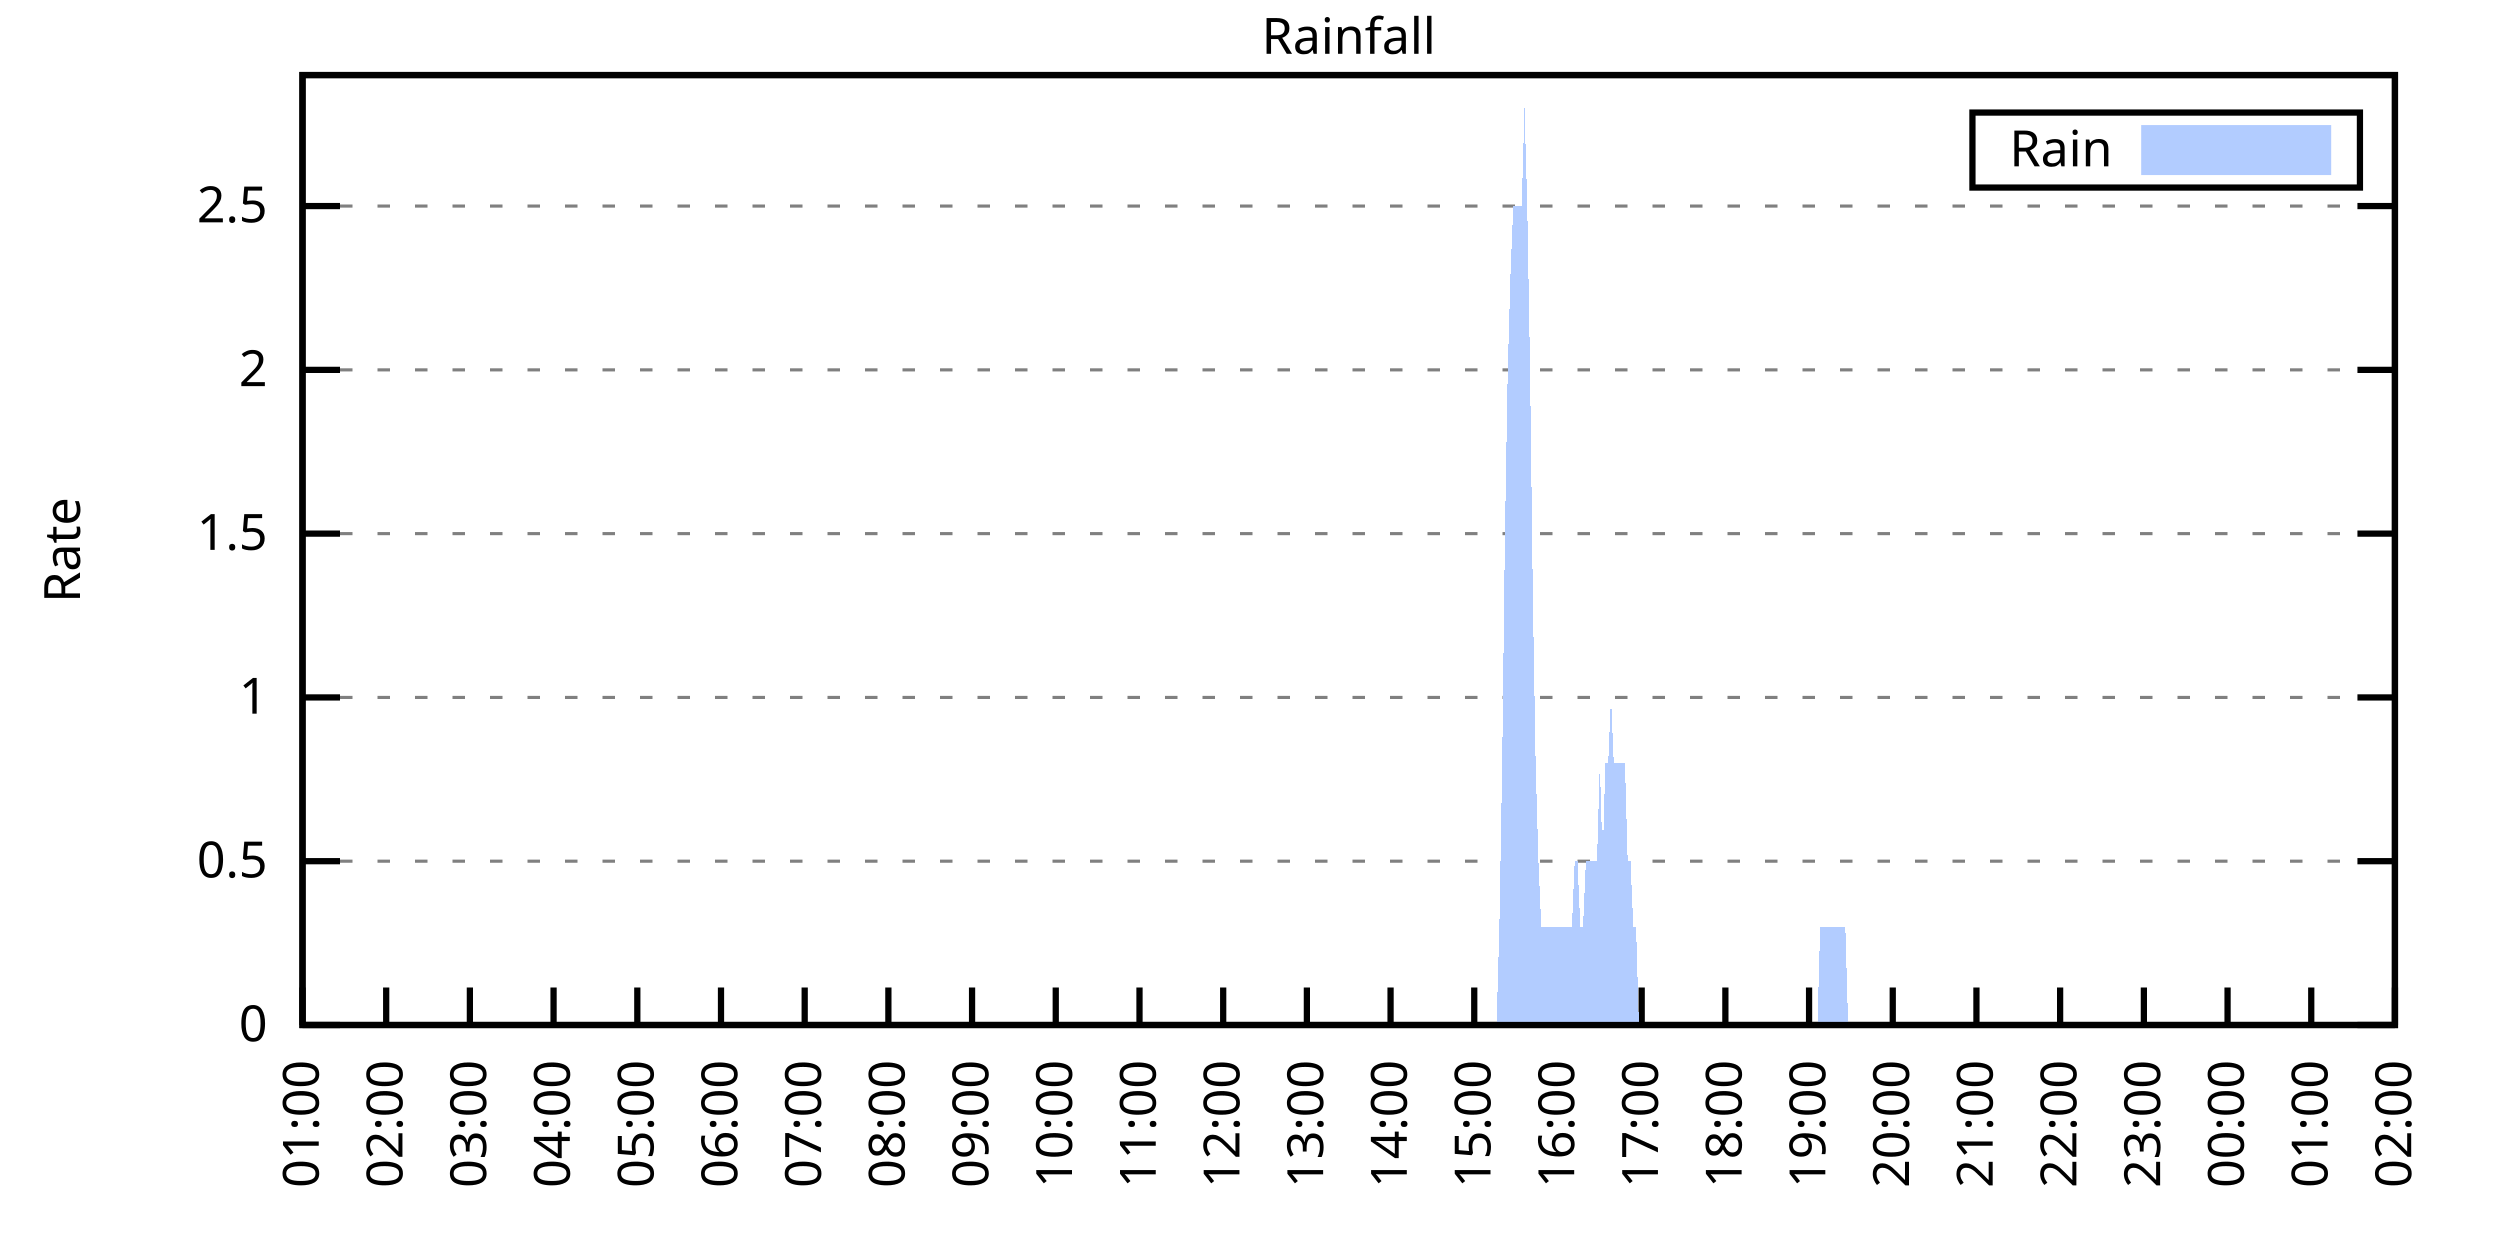
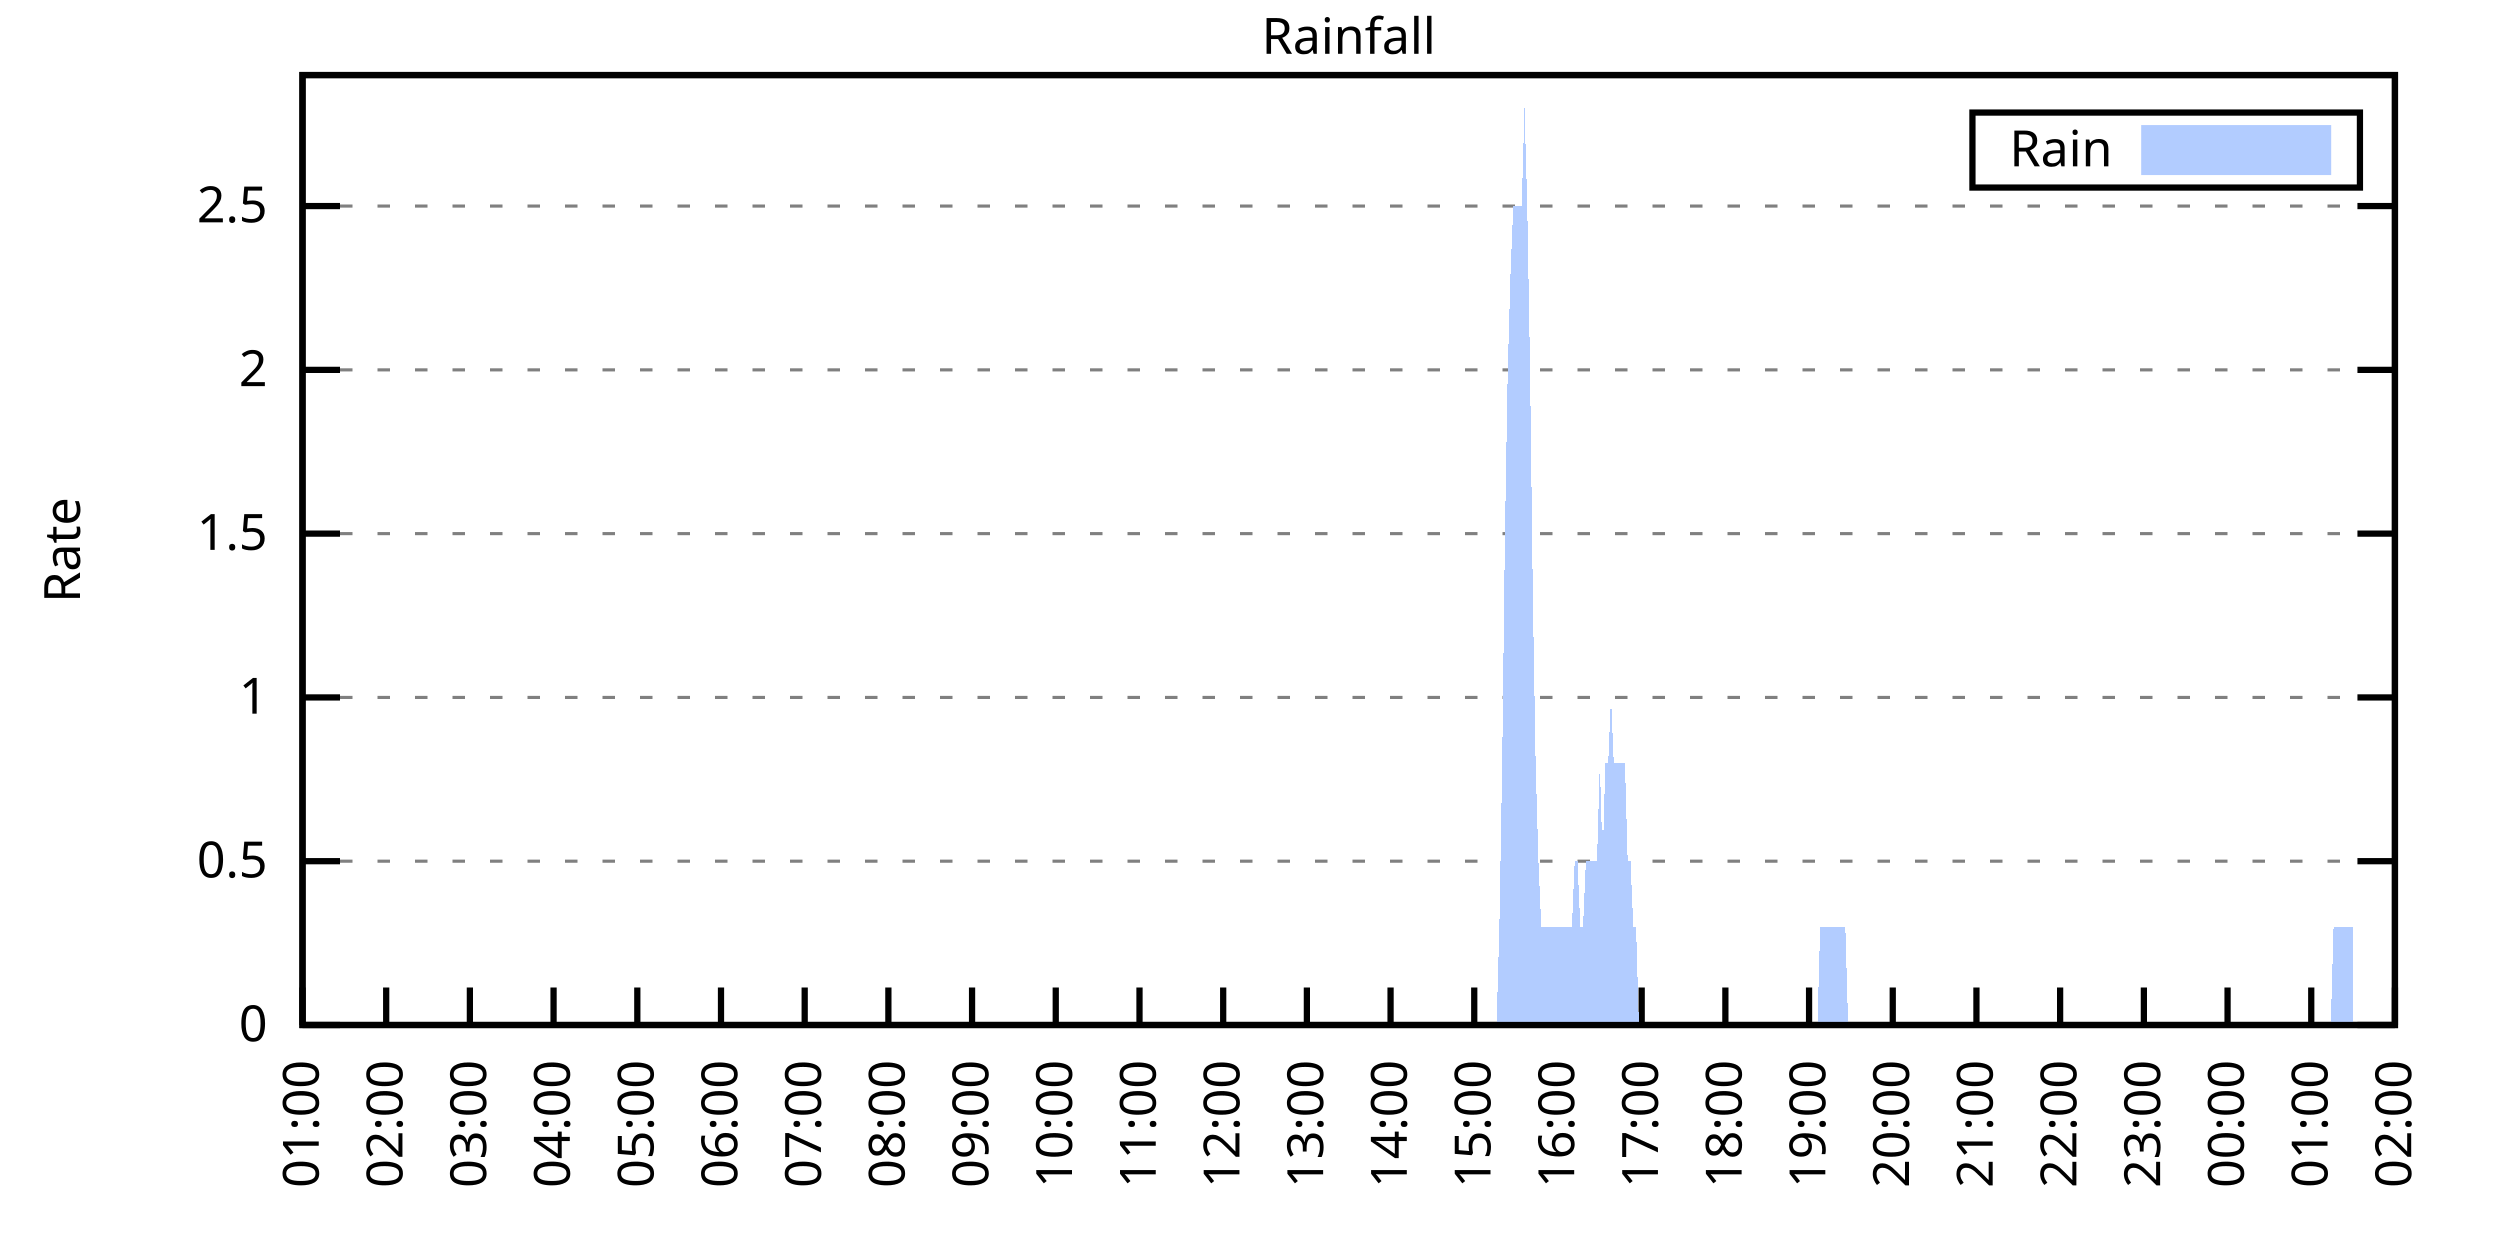
<svg xmlns="http://www.w3.org/2000/svg" xmlns:xlink="http://www.w3.org/1999/xlink" width="400" height="200" viewBox="0 0 400 200">
  <g id="gnuplot_canvas">
    <rect x="0" y="0" width="400" height="200" fill="none" />
    <defs>
      <circle id="gpDot" r="0.5" stroke-width="0.5" stroke="currentColor" />
      <path id="gpPt0" stroke-width="0.333" stroke="currentColor" d="M-1,0 h2 M0,-1 v2" />
      <path id="gpPt1" stroke-width="0.333" stroke="currentColor" d="M-1,-1 L1,1 M1,-1 L-1,1" />
      <path id="gpPt2" stroke-width="0.333" stroke="currentColor" d="M-1,0 L1,0 M0,-1 L0,1 M-1,-1 L1,1 M-1,1 L1,-1" />
      <rect id="gpPt3" stroke-width="0.333" stroke="currentColor" x="-1" y="-1" width="2" height="2" />
      <rect id="gpPt4" stroke-width="0.333" stroke="currentColor" fill="currentColor" x="-1" y="-1" width="2" height="2" />
      <circle id="gpPt5" stroke-width="0.333" stroke="currentColor" cx="0" cy="0" r="1" />
      <use xlink:href="#gpPt5" id="gpPt6" fill="currentColor" stroke="none" />
      <path id="gpPt7" stroke-width="0.333" stroke="currentColor" d="M0,-1.33 L-1.33,0.67 L1.33,0.67 z" />
      <use xlink:href="#gpPt7" id="gpPt8" fill="currentColor" stroke="none" />
      <use xlink:href="#gpPt7" id="gpPt9" stroke="currentColor" transform="rotate(180)" />
      <use xlink:href="#gpPt9" id="gpPt10" fill="currentColor" stroke="none" />
      <use xlink:href="#gpPt3" id="gpPt11" stroke="currentColor" transform="rotate(45)" />
      <use xlink:href="#gpPt11" id="gpPt12" fill="currentColor" stroke="none" />
      <path id="gpPt13" stroke-width="0.333" stroke="currentColor" d="M0,1.330 L1.265,0.411 L0.782,-1.067 L-0.782,-1.076 L-1.265,0.411 z" />
      <use xlink:href="#gpPt13" id="gpPt14" fill="currentColor" stroke="none" />
      <filter id="textbox" filterUnits="objectBoundingBox" x="0" y="0" height="1" width="1">
        <feFlood flood-color="white" flood-opacity="1" result="bgnd" />
        <feComposite in="SourceGraphic" in2="bgnd" operator="atop" />
      </filter>
      <filter id="greybox" filterUnits="objectBoundingBox" x="0" y="0" height="1" width="1">
        <feFlood flood-color="lightgrey" flood-opacity="1" result="grey" />
        <feComposite in="SourceGraphic" in2="grey" operator="atop" />
      </filter>
    </defs>
    <g fill="none" color="white" stroke="currentColor" stroke-width="1.00" stroke-linecap="butt" stroke-linejoin="miter">
</g>
    <g fill="none" color="black" stroke="currentColor" stroke-width="1.00" stroke-linecap="butt" stroke-linejoin="miter">
      <g stroke="none" shape-rendering="crispEdges">
        <polygon fill="rgb(255, 255, 255)" points="48.40,164.00 383.18,164.00 383.18,12.02 48.40,12.02 " />
      </g>
    </g>
    <g fill="none" color="black" stroke="currentColor" stroke-width="1.00" stroke-linecap="butt" stroke-linejoin="miter">
</g>
    <g fill="none" color="black" stroke="black" stroke-width="0.50" stroke-linecap="butt" stroke-linejoin="miter">
</g>
    <g fill="none" color="gray" stroke="currentColor" stroke-width="0.50" stroke-linecap="butt" stroke-linejoin="miter">
      <path stroke="gray" stroke-dasharray="2,4" class="gridline" d="M48.40,164.00 L383.19,164.00  " />
    </g>
    <g fill="none" color="gray" stroke="gray" stroke-width="1.00" stroke-linecap="butt" stroke-linejoin="miter">
</g>
    <g fill="none" color="black" stroke="currentColor" stroke-width="1.00" stroke-linecap="butt" stroke-linejoin="miter">
      <path stroke="black" d="M48.40,164.00 L54.40,164.00 M383.19,164.00 L377.19,164.00  " />
      <g transform="translate(42.80,166.60)" stroke="none" fill="black" font-family="Sans" font-size="8.00" text-anchor="end">
        <text>
          <tspan font-family="Sans"> 0</tspan>
        </text>
      </g>
    </g>
    <g fill="none" color="black" stroke="currentColor" stroke-width="1.00" stroke-linecap="butt" stroke-linejoin="miter">
</g>
    <g fill="none" color="black" stroke="black" stroke-width="0.50" stroke-linecap="butt" stroke-linejoin="miter">
</g>
    <g fill="none" color="gray" stroke="currentColor" stroke-width="0.50" stroke-linecap="butt" stroke-linejoin="miter">
      <path stroke="gray" stroke-dasharray="2,4" class="gridline" d="M48.40,137.79 L383.19,137.79  " />
    </g>
    <g fill="none" color="gray" stroke="gray" stroke-width="1.00" stroke-linecap="butt" stroke-linejoin="miter">
</g>
    <g fill="none" color="black" stroke="currentColor" stroke-width="1.00" stroke-linecap="butt" stroke-linejoin="miter">
      <path stroke="black" d="M48.40,137.79 L54.40,137.79 M383.19,137.79 L377.19,137.79  " />
      <g transform="translate(42.80,140.39)" stroke="none" fill="black" font-family="Sans" font-size="8.00" text-anchor="end">
        <text>
          <tspan font-family="Sans"> 0.5</tspan>
        </text>
      </g>
    </g>
    <g fill="none" color="black" stroke="currentColor" stroke-width="1.00" stroke-linecap="butt" stroke-linejoin="miter">
</g>
    <g fill="none" color="black" stroke="black" stroke-width="0.50" stroke-linecap="butt" stroke-linejoin="miter">
</g>
    <g fill="none" color="gray" stroke="currentColor" stroke-width="0.50" stroke-linecap="butt" stroke-linejoin="miter">
      <path stroke="gray" stroke-dasharray="2,4" class="gridline" d="M48.40,111.59 L383.19,111.59  " />
    </g>
    <g fill="none" color="gray" stroke="gray" stroke-width="1.00" stroke-linecap="butt" stroke-linejoin="miter">
</g>
    <g fill="none" color="black" stroke="currentColor" stroke-width="1.00" stroke-linecap="butt" stroke-linejoin="miter">
      <path stroke="black" d="M48.40,111.59 L54.40,111.59 M383.19,111.59 L377.19,111.59  " />
      <g transform="translate(42.80,114.19)" stroke="none" fill="black" font-family="Sans" font-size="8.00" text-anchor="end">
        <text>
          <tspan font-family="Sans"> 1</tspan>
        </text>
      </g>
    </g>
    <g fill="none" color="black" stroke="currentColor" stroke-width="1.00" stroke-linecap="butt" stroke-linejoin="miter">
</g>
    <g fill="none" color="black" stroke="black" stroke-width="0.50" stroke-linecap="butt" stroke-linejoin="miter">
</g>
    <g fill="none" color="gray" stroke="currentColor" stroke-width="0.50" stroke-linecap="butt" stroke-linejoin="miter">
      <path stroke="gray" stroke-dasharray="2,4" class="gridline" d="M48.40,85.38 L383.19,85.38  " />
    </g>
    <g fill="none" color="gray" stroke="gray" stroke-width="1.00" stroke-linecap="butt" stroke-linejoin="miter">
</g>
    <g fill="none" color="black" stroke="currentColor" stroke-width="1.00" stroke-linecap="butt" stroke-linejoin="miter">
      <path stroke="black" d="M48.40,85.38 L54.40,85.38 M383.19,85.38 L377.19,85.38  " />
      <g transform="translate(42.80,87.98)" stroke="none" fill="black" font-family="Sans" font-size="8.00" text-anchor="end">
        <text>
          <tspan font-family="Sans"> 1.5</tspan>
        </text>
      </g>
    </g>
    <g fill="none" color="black" stroke="currentColor" stroke-width="1.00" stroke-linecap="butt" stroke-linejoin="miter">
</g>
    <g fill="none" color="black" stroke="black" stroke-width="0.50" stroke-linecap="butt" stroke-linejoin="miter">
</g>
    <g fill="none" color="gray" stroke="currentColor" stroke-width="0.50" stroke-linecap="butt" stroke-linejoin="miter">
      <path stroke="gray" stroke-dasharray="2,4" class="gridline" d="M48.40,59.18 L383.19,59.18  " />
    </g>
    <g fill="none" color="gray" stroke="gray" stroke-width="1.00" stroke-linecap="butt" stroke-linejoin="miter">
</g>
    <g fill="none" color="black" stroke="currentColor" stroke-width="1.00" stroke-linecap="butt" stroke-linejoin="miter">
      <path stroke="black" d="M48.40,59.18 L54.40,59.18 M383.19,59.18 L377.19,59.18  " />
      <g transform="translate(42.80,61.78)" stroke="none" fill="black" font-family="Sans" font-size="8.00" text-anchor="end">
        <text>
          <tspan font-family="Sans"> 2</tspan>
        </text>
      </g>
    </g>
    <g fill="none" color="black" stroke="currentColor" stroke-width="1.00" stroke-linecap="butt" stroke-linejoin="miter">
</g>
    <g fill="none" color="black" stroke="black" stroke-width="0.50" stroke-linecap="butt" stroke-linejoin="miter">
</g>
    <g fill="none" color="gray" stroke="currentColor" stroke-width="0.50" stroke-linecap="butt" stroke-linejoin="miter">
      <path stroke="gray" stroke-dasharray="2,4" class="gridline" d="M48.40,32.97 L383.19,32.97  " />
    </g>
    <g fill="none" color="gray" stroke="gray" stroke-width="1.00" stroke-linecap="butt" stroke-linejoin="miter">
</g>
    <g fill="none" color="black" stroke="currentColor" stroke-width="1.00" stroke-linecap="butt" stroke-linejoin="miter">
      <path stroke="black" d="M48.40,32.97 L54.40,32.97 M383.19,32.97 L377.19,32.97  " />
      <g transform="translate(42.80,35.57)" stroke="none" fill="black" font-family="Sans" font-size="8.00" text-anchor="end">
        <text>
          <tspan font-family="Sans"> 2.5</tspan>
        </text>
      </g>
    </g>
    <g fill="none" color="black" stroke="currentColor" stroke-width="1.00" stroke-linecap="butt" stroke-linejoin="miter">
      <path stroke="black" d="M48.40,164.00 L48.40,158.00  " />
      <g transform="translate(51.00,169.60) rotate(270.00)" stroke="none" fill="black" font-family="Sans" font-size="8.00" text-anchor="end">
        <text>
          <tspan font-family="Sans">01:00</tspan>
        </text>
      </g>
    </g>
    <g fill="none" color="black" stroke="currentColor" stroke-width="1.00" stroke-linecap="butt" stroke-linejoin="miter">
      <path stroke="black" d="M61.79,164.00 L61.79,158.00  " />
      <g transform="translate(64.39,169.60) rotate(270.00)" stroke="none" fill="black" font-family="Sans" font-size="8.00" text-anchor="end">
        <text>
          <tspan font-family="Sans">02:00</tspan>
        </text>
      </g>
    </g>
    <g fill="none" color="black" stroke="currentColor" stroke-width="1.00" stroke-linecap="butt" stroke-linejoin="miter">
      <path stroke="black" d="M75.18,164.00 L75.18,158.00  " />
      <g transform="translate(77.78,169.60) rotate(270.00)" stroke="none" fill="black" font-family="Sans" font-size="8.00" text-anchor="end">
        <text>
          <tspan font-family="Sans">03:00</tspan>
        </text>
      </g>
    </g>
    <g fill="none" color="black" stroke="currentColor" stroke-width="1.00" stroke-linecap="butt" stroke-linejoin="miter">
      <path stroke="black" d="M88.57,164.00 L88.57,158.00  " />
      <g transform="translate(91.17,169.60) rotate(270.00)" stroke="none" fill="black" font-family="Sans" font-size="8.00" text-anchor="end">
        <text>
          <tspan font-family="Sans">04:00</tspan>
        </text>
      </g>
    </g>
    <g fill="none" color="black" stroke="currentColor" stroke-width="1.00" stroke-linecap="butt" stroke-linejoin="miter">
      <path stroke="black" d="M101.97,164.00 L101.97,158.00  " />
      <g transform="translate(104.57,169.60) rotate(270.00)" stroke="none" fill="black" font-family="Sans" font-size="8.00" text-anchor="end">
        <text>
          <tspan font-family="Sans">05:00</tspan>
        </text>
      </g>
    </g>
    <g fill="none" color="black" stroke="currentColor" stroke-width="1.00" stroke-linecap="butt" stroke-linejoin="miter">
      <path stroke="black" d="M115.36,164.00 L115.36,158.00  " />
      <g transform="translate(117.96,169.60) rotate(270.00)" stroke="none" fill="black" font-family="Sans" font-size="8.00" text-anchor="end">
        <text>
          <tspan font-family="Sans">06:00</tspan>
        </text>
      </g>
    </g>
    <g fill="none" color="black" stroke="currentColor" stroke-width="1.00" stroke-linecap="butt" stroke-linejoin="miter">
      <path stroke="black" d="M128.75,164.00 L128.75,158.00  " />
      <g transform="translate(131.35,169.60) rotate(270.00)" stroke="none" fill="black" font-family="Sans" font-size="8.00" text-anchor="end">
        <text>
          <tspan font-family="Sans">07:00</tspan>
        </text>
      </g>
    </g>
    <g fill="none" color="black" stroke="currentColor" stroke-width="1.00" stroke-linecap="butt" stroke-linejoin="miter">
      <path stroke="black" d="M142.14,164.00 L142.14,158.00  " />
      <g transform="translate(144.74,169.60) rotate(270.00)" stroke="none" fill="black" font-family="Sans" font-size="8.00" text-anchor="end">
        <text>
          <tspan font-family="Sans">08:00</tspan>
        </text>
      </g>
    </g>
    <g fill="none" color="black" stroke="currentColor" stroke-width="1.00" stroke-linecap="butt" stroke-linejoin="miter">
      <path stroke="black" d="M155.53,164.00 L155.53,158.00  " />
      <g transform="translate(158.13,169.60) rotate(270.00)" stroke="none" fill="black" font-family="Sans" font-size="8.00" text-anchor="end">
        <text>
          <tspan font-family="Sans">09:00</tspan>
        </text>
      </g>
    </g>
    <g fill="none" color="black" stroke="currentColor" stroke-width="1.00" stroke-linecap="butt" stroke-linejoin="miter">
      <path stroke="black" d="M168.92,164.00 L168.92,158.00  " />
      <g transform="translate(171.52,169.60) rotate(270.00)" stroke="none" fill="black" font-family="Sans" font-size="8.00" text-anchor="end">
        <text>
          <tspan font-family="Sans">10:00</tspan>
        </text>
      </g>
    </g>
    <g fill="none" color="black" stroke="currentColor" stroke-width="1.00" stroke-linecap="butt" stroke-linejoin="miter">
      <path stroke="black" d="M182.32,164.00 L182.32,158.00  " />
      <g transform="translate(184.92,169.60) rotate(270.00)" stroke="none" fill="black" font-family="Sans" font-size="8.00" text-anchor="end">
        <text>
          <tspan font-family="Sans">11:00</tspan>
        </text>
      </g>
    </g>
    <g fill="none" color="black" stroke="currentColor" stroke-width="1.00" stroke-linecap="butt" stroke-linejoin="miter">
      <path stroke="black" d="M195.71,164.00 L195.71,158.00  " />
      <g transform="translate(198.31,169.60) rotate(270.00)" stroke="none" fill="black" font-family="Sans" font-size="8.00" text-anchor="end">
        <text>
          <tspan font-family="Sans">12:00</tspan>
        </text>
      </g>
    </g>
    <g fill="none" color="black" stroke="currentColor" stroke-width="1.00" stroke-linecap="butt" stroke-linejoin="miter">
      <path stroke="black" d="M209.10,164.00 L209.10,158.00  " />
      <g transform="translate(211.70,169.60) rotate(270.00)" stroke="none" fill="black" font-family="Sans" font-size="8.00" text-anchor="end">
        <text>
          <tspan font-family="Sans">13:00</tspan>
        </text>
      </g>
    </g>
    <g fill="none" color="black" stroke="currentColor" stroke-width="1.00" stroke-linecap="butt" stroke-linejoin="miter">
      <path stroke="black" d="M222.49,164.00 L222.49,158.00  " />
      <g transform="translate(225.09,169.60) rotate(270.00)" stroke="none" fill="black" font-family="Sans" font-size="8.00" text-anchor="end">
        <text>
          <tspan font-family="Sans">14:00</tspan>
        </text>
      </g>
    </g>
    <g fill="none" color="black" stroke="currentColor" stroke-width="1.00" stroke-linecap="butt" stroke-linejoin="miter">
      <path stroke="black" d="M235.88,164.00 L235.88,158.00  " />
      <g transform="translate(238.48,169.60) rotate(270.00)" stroke="none" fill="black" font-family="Sans" font-size="8.00" text-anchor="end">
        <text>
          <tspan font-family="Sans">15:00</tspan>
        </text>
      </g>
    </g>
    <g fill="none" color="black" stroke="currentColor" stroke-width="1.00" stroke-linecap="butt" stroke-linejoin="miter">
      <path stroke="black" d="M249.27,164.00 L249.27,158.00  " />
      <g transform="translate(251.87,169.60) rotate(270.00)" stroke="none" fill="black" font-family="Sans" font-size="8.00" text-anchor="end">
        <text>
          <tspan font-family="Sans">16:00</tspan>
        </text>
      </g>
    </g>
    <g fill="none" color="black" stroke="currentColor" stroke-width="1.00" stroke-linecap="butt" stroke-linejoin="miter">
      <path stroke="black" d="M262.67,164.00 L262.67,158.00  " />
      <g transform="translate(265.27,169.60) rotate(270.00)" stroke="none" fill="black" font-family="Sans" font-size="8.00" text-anchor="end">
        <text>
          <tspan font-family="Sans">17:00</tspan>
        </text>
      </g>
    </g>
    <g fill="none" color="black" stroke="currentColor" stroke-width="1.00" stroke-linecap="butt" stroke-linejoin="miter">
      <path stroke="black" d="M276.06,164.00 L276.06,158.00  " />
      <g transform="translate(278.66,169.60) rotate(270.00)" stroke="none" fill="black" font-family="Sans" font-size="8.00" text-anchor="end">
        <text>
          <tspan font-family="Sans">18:00</tspan>
        </text>
      </g>
    </g>
    <g fill="none" color="black" stroke="currentColor" stroke-width="1.00" stroke-linecap="butt" stroke-linejoin="miter">
      <path stroke="black" d="M289.45,164.00 L289.45,158.00  " />
      <g transform="translate(292.05,169.60) rotate(270.00)" stroke="none" fill="black" font-family="Sans" font-size="8.00" text-anchor="end">
        <text>
          <tspan font-family="Sans">19:00</tspan>
        </text>
      </g>
    </g>
    <g fill="none" color="black" stroke="currentColor" stroke-width="1.00" stroke-linecap="butt" stroke-linejoin="miter">
      <path stroke="black" d="M302.84,164.00 L302.84,158.00  " />
      <g transform="translate(305.44,169.60) rotate(270.00)" stroke="none" fill="black" font-family="Sans" font-size="8.00" text-anchor="end">
        <text>
          <tspan font-family="Sans">20:00</tspan>
        </text>
      </g>
    </g>
    <g fill="none" color="black" stroke="currentColor" stroke-width="1.00" stroke-linecap="butt" stroke-linejoin="miter">
      <path stroke="black" d="M316.23,164.00 L316.23,158.00  " />
      <g transform="translate(318.83,169.60) rotate(270.00)" stroke="none" fill="black" font-family="Sans" font-size="8.00" text-anchor="end">
        <text>
          <tspan font-family="Sans">21:00</tspan>
        </text>
      </g>
    </g>
    <g fill="none" color="black" stroke="currentColor" stroke-width="1.00" stroke-linecap="butt" stroke-linejoin="miter">
      <path stroke="black" d="M329.62,164.00 L329.62,158.00  " />
      <g transform="translate(332.22,169.60) rotate(270.00)" stroke="none" fill="black" font-family="Sans" font-size="8.00" text-anchor="end">
        <text>
          <tspan font-family="Sans">22:00</tspan>
        </text>
      </g>
    </g>
    <g fill="none" color="black" stroke="currentColor" stroke-width="1.00" stroke-linecap="butt" stroke-linejoin="miter">
      <path stroke="black" d="M343.02,164.00 L343.02,158.00  " />
      <g transform="translate(345.62,169.60) rotate(270.00)" stroke="none" fill="black" font-family="Sans" font-size="8.00" text-anchor="end">
        <text>
          <tspan font-family="Sans">23:00</tspan>
        </text>
      </g>
    </g>
    <g fill="none" color="black" stroke="currentColor" stroke-width="1.00" stroke-linecap="butt" stroke-linejoin="miter">
      <path stroke="black" d="M356.41,164.00 L356.41,158.00  " />
      <g transform="translate(359.01,169.60) rotate(270.00)" stroke="none" fill="black" font-family="Sans" font-size="8.00" text-anchor="end">
        <text>
          <tspan font-family="Sans">00:00</tspan>
        </text>
      </g>
    </g>
    <g fill="none" color="black" stroke="currentColor" stroke-width="1.00" stroke-linecap="butt" stroke-linejoin="miter">
      <path stroke="black" d="M369.80,164.00 L369.80,158.00  " />
      <g transform="translate(372.40,169.60) rotate(270.00)" stroke="none" fill="black" font-family="Sans" font-size="8.00" text-anchor="end">
        <text>
          <tspan font-family="Sans">01:00</tspan>
        </text>
      </g>
    </g>
    <g fill="none" color="black" stroke="currentColor" stroke-width="1.00" stroke-linecap="butt" stroke-linejoin="miter">
      <path stroke="black" d="M383.19,164.00 L383.19,158.00  " />
      <g transform="translate(385.79,169.60) rotate(270.00)" stroke="none" fill="black" font-family="Sans" font-size="8.00" text-anchor="end">
        <text>
          <tspan font-family="Sans">02:00</tspan>
        </text>
      </g>
    </g>
    <g fill="none" color="black" stroke="currentColor" stroke-width="1.00" stroke-linecap="butt" stroke-linejoin="miter">
</g>
    <g fill="none" color="black" stroke="currentColor" stroke-width="1.00" stroke-linecap="butt" stroke-linejoin="miter">
      <path stroke="black" d="M48.40,12.01 L48.40,164.00 L383.19,164.00 L383.19,12.01 L48.40,12.01 Z  " />
    </g>
    <g fill="none" color="black" stroke="currentColor" stroke-width="1.00" stroke-linecap="butt" stroke-linejoin="miter">
</g>
    <g fill="none" color="black" stroke="currentColor" stroke-width="1.00" stroke-linecap="butt" stroke-linejoin="miter">
      <path stroke="black" d="M315.59,30.01 L315.59,18.01 L377.59,18.01 L377.59,30.01 L315.59,30.01 Z  " />
    </g>
    <g id="Rainfall_plot_1">
      <g fill="none" color="white" stroke="black" stroke-width="2.00" stroke-linecap="butt" stroke-linejoin="miter">
</g>
      <g fill="none" color="black" stroke="currentColor" stroke-width="2.00" stroke-linecap="butt" stroke-linejoin="miter">
        <g transform="translate(337.99,26.61)" stroke="none" fill="black" font-family="Sans" font-size="8.00" text-anchor="end">
          <text>
            <tspan font-family="Sans">Rain</tspan>
          </text>
        </g>
      </g>
      <g fill="none" color="black" stroke="currentColor" stroke-width="2.00" stroke-linecap="butt" stroke-linejoin="miter">
        <g stroke="none" shape-rendering="crispEdges">
          <polygon fill="rgb(178, 204, 255)" points="343.59,27.01 371.99,27.01 371.99,21.01 343.59,21.01 " />
        </g>
        <path stroke="rgb(178, 204, 255)" d="M343.59,27.01 L371.99,27.01 L371.99,21.01 L343.59,21.01 L343.59,27.01 Z  " />
      </g>
      <g fill="none" color="black" stroke="currentColor" stroke-width="2.00" stroke-linecap="butt" stroke-linejoin="miter">
        <g stroke="none" shape-rendering="crispEdges">
-           <polygon fill="rgb(178, 204, 255)" points="51.97,164.00 52.42,164.00 52.86,164.00 53.31,164.00 53.76,164.00 54.20,164.00 54.65,164.00 55.10,164.00 55.54,164.00 55.99,164.00 56.43,164.00 56.88,164.00 57.33,164.00 57.77,164.00 58.22,164.00 58.67,164.00 59.11,164.00 59.56,164.00 60.01,164.00 60.45,164.00 60.90,164.00 61.35,164.00 61.79,164.00 62.24,164.00 62.68,164.00 63.13,164.00 63.58,164.00 64.02,164.00 64.47,164.00 64.92,164.00 65.36,164.00 65.81,164.00 66.26,164.00 66.70,164.00 67.15,164.00 67.59,164.00 68.04,164.00 68.49,164.00 68.93,164.00 69.38,164.00 69.83,164.00 70.27,164.00 70.72,164.00 71.17,164.00 71.61,164.00 72.06,164.00 72.50,164.00 72.95,164.00 73.40,164.00 73.84,164.00 74.29,164.00 74.74,164.00 75.18,164.00 75.63,164.00 76.08,164.00 76.52,164.00 76.97,164.00 77.42,164.00 77.86,164.00 78.31,164.00 78.75,164.00 79.20,164.00 79.65,164.00 80.09,164.00 80.54,164.00 80.99,164.00 81.43,164.00 81.88,164.00 82.33,164.00 82.77,164.00 83.22,164.00 83.66,164.00 84.11,164.00 84.56,164.00 85.00,164.00 85.45,164.00 85.90,164.00 86.34,164.00 86.79,164.00 87.24,164.00 87.68,164.00 88.13,164.00 88.57,164.00 89.02,164.00 89.47,164.00 89.91,164.00 90.36,164.00 90.81,164.00 91.25,164.00 91.70,164.00 92.15,164.00 92.59,164.00 93.04,164.00 93.49,164.00 93.93,164.00 94.38,164.00 94.82,164.00 95.27,164.00 95.72,164.00 96.16,164.00 96.61,164.00 97.06,164.00 97.50,164.00 97.95,164.00 98.40,164.00 98.84,164.00 99.29,164.00 99.73,164.00 100.18,164.00 100.63,164.00 101.07,164.00 101.52,164.00 101.97,164.00 102.41,164.00 102.86,164.00 103.31,164.00 103.75,164.00 104.20,164.00 104.64,164.00 105.09,164.00 105.54,164.00 105.98,164.00 106.43,164.00 106.88,164.00 107.32,164.00 107.77,164.00 108.22,164.00 108.66,164.00 109.11,164.00 109.55,164.00 110.00,164.00 110.45,164.00 110.89,164.00 111.34,164.00 111.79,164.00 112.23,164.00 112.68,164.00 113.13,164.00 113.57,164.00 114.02,164.00 114.47,164.00 114.91,164.00 115.36,164.00 115.80,164.00 116.25,164.00 116.70,164.00 117.14,164.00 117.59,164.00 118.04,164.00 118.48,164.00 118.93,164.00 119.38,164.00 119.82,164.00 120.27,164.00 120.71,164.00 121.16,164.00 121.61,164.00 122.05,164.00 122.50,164.00 122.95,164.00 123.39,164.00 123.84,164.00 124.29,164.00 124.73,164.00 125.18,164.00 125.62,164.00 126.07,164.00 126.52,164.00 126.96,164.00 127.41,164.00 127.86,164.00 128.30,164.00 128.75,164.00 129.20,164.00 129.64,164.00 130.09,164.00 130.54,164.00 130.98,164.00 131.43,164.00 131.87,164.00 132.32,164.00 132.77,164.00 133.21,164.00 133.66,164.00 134.11,164.00 134.55,164.00 135.00,164.00 135.45,164.00 135.89,164.00 136.34,164.00 136.78,164.00 137.23,164.00 137.68,164.00 138.12,164.00 138.57,164.00 139.02,164.00 139.46,164.00 139.91,164.00 140.36,164.00 140.80,164.00 141.25,164.00 141.69,164.00 142.14,164.00 142.59,164.00 143.03,164.00 143.48,164.00 143.93,164.00 144.37,164.00 144.82,164.00 145.27,164.00 145.71,164.00 146.16,164.00 146.61,164.00 147.05,164.00 147.50,164.00 147.94,164.00 148.39,164.00 148.84,164.00 149.28,164.00 149.73,164.00 150.18,164.00 150.62,164.00 151.07,164.00 151.52,164.00 151.96,164.00 152.41,164.00 152.85,164.00 153.30,164.00 153.75,164.00 154.19,164.00 154.64,164.00 155.09,164.00 155.53,164.00 155.98,164.00 156.43,164.00 156.87,164.00 157.32,164.00 157.76,164.00 158.21,164.00 158.66,164.00 159.10,164.00 159.55,164.00 160.00,164.00 160.44,164.00 160.89,164.00 161.34,164.00 161.78,164.00 162.23,164.00 162.67,164.00 163.12,164.00 163.57,164.00 164.01,164.00 164.46,164.00 164.91,164.00 165.35,164.00 165.80,164.00 166.25,164.00 166.69,164.00 167.14,164.00 167.59,164.00 168.03,164.00 168.48,164.00 168.92,164.00 169.37,164.00 169.82,164.00 170.26,164.00 170.71,164.00 171.16,164.00 171.60,164.00 172.05,164.00 172.50,164.00 172.94,164.00 173.39,164.00 173.83,164.00 174.28,164.00 174.73,164.00 175.17,164.00 175.62,164.00 176.07,164.00 176.51,164.00 176.96,164.00 177.41,164.00 177.85,164.00 178.30,164.00 178.74,164.00 179.19,164.00 179.64,164.00 180.08,164.00 180.53,164.00 180.98,164.00 181.42,164.00 181.87,164.00 182.32,164.00 182.76,164.00 183.21,164.00 183.66,164.00 184.10,164.00 184.55,164.00 184.99,164.00 185.44,164.00 185.89,164.00 186.33,164.00 186.78,164.00 187.23,164.00 187.67,164.00 188.12,164.00 188.57,164.00 189.01,164.00 189.46,164.00 189.90,164.00 190.35,164.00 190.80,164.00 191.24,164.00 191.69,164.00 192.14,164.00 192.58,164.00 193.03,164.00 193.48,164.00 193.92,164.00 194.37,164.00 194.81,164.00 195.26,164.00 195.71,164.00 196.15,164.00 196.60,164.00 197.05,164.00 197.49,164.00 197.94,164.00 198.39,164.00 198.83,164.00 199.28,164.00 199.73,164.00 200.17,164.00 200.62,164.00 201.06,164.00 201.51,164.00 201.96,164.00 202.40,164.00 202.85,164.00 203.30,164.00 203.74,164.00 204.19,164.00 204.64,164.00 205.08,164.00 205.53,164.00 205.97,164.00 206.42,164.00 206.87,164.00 207.31,164.00 207.76,164.00 208.21,164.00 208.65,164.00 209.10,164.00 209.55,164.00 209.99,164.00 210.44,164.00 210.88,164.00 211.33,164.00 211.78,164.00 212.22,164.00 212.67,164.00 213.12,164.00 213.56,164.00 214.01,164.00 214.46,164.00 214.90,164.00 215.35,164.00 215.80,164.00 216.24,164.00 216.69,164.00 217.13,164.00 217.58,164.00 218.03,164.00 218.47,164.00 218.92,164.00 219.37,164.00 219.81,164.00 220.26,164.00 220.71,164.00 221.15,164.00 221.60,164.00 222.04,164.00 222.49,164.00 222.94,164.00 223.38,164.00 223.83,164.00 224.28,164.00 224.72,164.00 225.17,164.00 225.62,164.00 226.06,164.00 226.51,164.00 226.95,164.00 227.40,164.00 227.85,164.00 228.29,164.00 228.74,164.00 229.19,164.00 229.63,164.00 230.08,164.00 230.53,164.00 230.97,164.00 231.42,164.00 231.86,164.00 232.31,164.00 232.76,164.00 233.20,164.00 233.65,164.00 234.10,164.00 234.54,164.00 234.99,164.00 235.44,164.00 235.88,164.00 236.33,164.00 236.78,164.00 237.22,164.00 237.67,164.00 238.11,164.00 238.56,164.00 239.01,164.00 239.45,164.00 239.90,148.28 240.35,122.07 240.79,85.38 241.24,59.18 241.69,43.46 242.13,32.97 242.58,32.97 243.02,32.97 243.47,32.97 243.92,17.25 244.36,32.97 244.81,59.18 245.26,95.87 245.70,122.07 246.15,137.79 246.60,148.28 247.04,148.28 247.49,148.28 247.93,148.28 248.38,148.28 248.83,148.28 249.27,148.28 249.72,148.28 250.17,148.28 250.61,148.28 251.06,148.28 251.51,148.28 251.95,137.79 252.40,137.79 252.85,148.28 253.29,148.28 253.74,137.79 254.18,137.79 254.63,137.79 255.08,137.79 255.52,137.79 255.97,122.07 256.42,137.79 256.86,122.07 257.31,122.07 257.76,111.59 258.20,122.07 258.65,122.07 259.09,122.07 259.54,122.07 259.99,122.07 260.43,137.79 260.88,137.79 261.33,148.28 261.77,148.28 262.22,164.00 262.67,164.00 263.11,164.00 263.56,164.00 264.00,164.00 264.45,164.00 264.90,164.00 265.34,164.00 265.79,164.00 266.24,164.00 266.68,164.00 267.13,164.00 267.58,164.00 268.02,164.00 268.47,164.00 268.92,164.00 269.36,164.00 269.81,164.00 270.25,164.00 270.70,164.00 271.15,164.00 271.59,164.00 272.04,164.00 272.49,164.00 272.93,164.00 273.38,164.00 273.83,164.00 274.27,164.00 274.72,164.00 275.16,164.00 275.61,164.00 276.06,164.00 276.50,164.00 276.95,164.00 277.40,164.00 277.84,164.00 278.29,164.00 278.74,164.00 279.18,164.00 279.63,164.00 280.07,164.00 280.52,164.00 280.97,164.00 281.41,164.00 281.86,164.00 282.31,164.00 282.75,164.00 283.20,164.00 283.65,164.00 284.09,164.00 284.54,164.00 284.98,164.00 285.43,164.00 285.88,164.00 286.32,164.00 286.77,164.00 287.22,164.00 287.66,164.00 288.11,164.00 288.56,164.00 289.00,164.00 289.45,164.00 289.90,164.00 290.34,164.00 290.79,164.00 291.23,148.28 291.68,148.28 292.13,148.28 292.57,148.28 293.02,148.28 293.47,148.28 293.91,148.28 294.36,148.28 294.81,148.28 295.25,148.28 295.70,164.00 296.14,164.00 296.59,164.00 297.04,164.00 297.48,164.00 297.93,164.00 298.38,164.00 298.82,164.00 299.27,164.00 299.72,164.00 300.16,164.00 300.61,164.00 301.05,164.00 301.50,164.00 301.95,164.00 302.39,164.00 302.84,164.00 303.29,164.00 303.73,164.00 304.18,164.00 304.63,164.00 305.07,164.00 305.52,164.00 305.97,164.00 306.41,164.00 306.86,164.00 307.30,164.00 307.75,164.00 308.20,164.00 308.64,164.00 309.09,164.00 309.54,164.00 309.98,164.00 310.43,164.00 310.88,164.00 311.32,164.00 311.77,164.00 312.21,164.00 312.66,164.00 313.11,164.00 313.55,164.00 314.00,164.00 314.45,164.00 314.89,164.00 315.34,164.00 315.79,164.00 316.23,164.00 316.68,164.00 317.12,164.00 317.57,164.00 318.02,164.00 318.46,164.00 318.91,164.00 319.36,164.00 319.80,164.00 320.25,164.00 320.70,164.00 321.14,164.00 321.59,164.00 322.04,164.00 322.48,164.00 322.93,164.00 323.37,164.00 323.82,164.00 324.27,164.00 324.71,164.00 325.16,164.00 325.61,164.00 326.05,164.00 326.50,164.00 326.95,164.00 327.39,164.00 327.84,164.00 328.28,164.00 328.73,164.00 329.18,164.00 329.62,164.00 330.07,164.00 330.52,164.00 330.96,164.00 331.41,164.00 331.86,164.00 332.30,164.00 332.75,164.00 333.19,164.00 333.64,164.00 334.09,164.00 334.53,164.00 334.98,164.00 335.43,164.00 335.65,164.00 335.87,164.00 336.32,164.00 336.77,164.00 337.21,164.00 337.66,164.00 338.10,164.00 338.55,164.00 339.00,164.00 339.44,164.00 339.89,164.00 340.34,164.00 340.78,164.00 341.23,164.00 341.68,164.00 342.12,164.00 342.57,164.00 343.02,164.00 343.46,164.00 343.91,164.00 344.35,164.00 344.80,164.00 345.25,164.00 345.69,164.00 346.14,164.00 346.59,164.00 347.03,164.00 347.48,164.00 347.93,164.00 348.37,164.00 348.82,164.00 349.26,164.00 349.71,164.00 350.16,164.00 350.60,164.00 351.05,164.00 351.50,164.00 351.94,164.00 352.39,164.00 352.84,164.00 353.28,164.00 353.73,164.00 354.17,164.00 354.62,164.00 355.07,164.00 355.51,164.00 355.96,164.00 356.41,164.00 356.85,164.00 357.30,164.00 357.75,164.00 358.19,164.00 358.64,164.00 359.09,164.00 359.53,164.00 359.98,164.00 360.42,164.00 360.87,164.00 361.32,164.00 361.76,164.00 362.21,164.00 362.66,164.00 363.10,164.00 363.55,164.00 364.00,164.00 364.44,164.00 364.89,164.00 365.33,164.00 365.78,164.00 366.23,164.00 366.67,164.00 367.12,164.00 367.57,164.00 368.01,164.00 368.46,164.00 368.91,164.00 369.35,164.00 369.80,164.00 370.24,164.00 370.69,164.00 371.14,164.00 371.58,164.00 372.03,164.00 372.48,164.00 372.92,164.00 372.92,164.00 51.97,164.00 " />
+           <polygon fill="rgb(178, 204, 255)" points="55.54,164.00 55.99,164.00 56.43,164.00 56.88,164.00 57.33,164.00 57.77,164.00 58.22,164.00 58.67,164.00 59.11,164.00 59.56,164.00 60.01,164.00 60.45,164.00 60.90,164.00 61.35,164.00 61.79,164.00 62.24,164.00 62.68,164.00 63.13,164.00 63.58,164.00 64.02,164.00 64.47,164.00 64.92,164.00 65.36,164.00 65.81,164.00 66.26,164.00 66.70,164.00 67.15,164.00 67.59,164.00 68.04,164.00 68.49,164.00 68.93,164.00 69.38,164.00 69.83,164.00 70.27,164.00 70.72,164.00 71.17,164.00 71.61,164.00 72.06,164.00 72.50,164.00 72.95,164.00 73.40,164.00 73.84,164.00 74.29,164.00 74.74,164.00 75.18,164.00 75.63,164.00 76.08,164.00 76.52,164.00 76.97,164.00 77.42,164.00 77.86,164.00 78.31,164.00 78.75,164.00 79.20,164.00 79.65,164.00 80.09,164.00 80.54,164.00 80.99,164.00 81.43,164.00 81.88,164.00 82.33,164.00 82.77,164.00 83.22,164.00 83.66,164.00 84.11,164.00 84.56,164.00 85.00,164.00 85.45,164.00 85.90,164.00 86.34,164.00 86.79,164.00 87.24,164.00 87.68,164.00 88.13,164.00 88.57,164.00 89.02,164.00 89.47,164.00 89.91,164.00 90.36,164.00 90.81,164.00 91.25,164.00 91.70,164.00 92.15,164.00 92.59,164.00 93.04,164.00 93.49,164.00 93.93,164.00 94.38,164.00 94.82,164.00 95.27,164.00 95.72,164.00 96.16,164.00 96.61,164.00 97.06,164.00 97.50,164.00 97.95,164.00 98.40,164.00 98.84,164.00 99.29,164.00 99.73,164.00 100.18,164.00 100.63,164.00 101.07,164.00 101.52,164.00 101.97,164.00 102.41,164.00 102.86,164.00 103.31,164.00 103.75,164.00 104.20,164.00 104.64,164.00 105.09,164.00 105.54,164.00 105.98,164.00 106.43,164.00 106.88,164.00 107.32,164.00 107.77,164.00 108.22,164.00 108.66,164.00 109.11,164.00 109.55,164.00 110.00,164.00 110.45,164.00 110.89,164.00 111.34,164.00 111.79,164.00 112.23,164.00 112.68,164.00 113.13,164.00 113.57,164.00 114.02,164.00 114.47,164.00 114.91,164.00 115.36,164.00 115.80,164.00 116.25,164.00 116.70,164.00 117.14,164.00 117.59,164.00 118.04,164.00 118.48,164.00 118.93,164.00 119.38,164.00 119.82,164.00 120.27,164.00 120.71,164.00 121.16,164.00 121.61,164.00 122.05,164.00 122.50,164.00 122.95,164.00 123.39,164.00 123.84,164.00 124.29,164.00 124.73,164.00 125.18,164.00 125.62,164.00 126.07,164.00 126.52,164.00 126.96,164.00 127.41,164.00 127.86,164.00 128.30,164.00 128.75,164.00 129.20,164.00 129.64,164.00 130.09,164.00 130.54,164.00 130.98,164.00 131.43,164.00 131.87,164.00 132.32,164.00 132.77,164.00 133.21,164.00 133.66,164.00 134.11,164.00 134.55,164.00 135.00,164.00 135.45,164.00 135.89,164.00 136.34,164.00 136.78,164.00 137.23,164.00 137.68,164.00 138.12,164.00 138.57,164.00 139.02,164.00 139.46,164.00 139.91,164.00 140.36,164.00 140.80,164.00 141.25,164.00 141.69,164.00 142.14,164.00 142.59,164.00 143.03,164.00 143.48,164.00 143.93,164.00 144.37,164.00 144.82,164.00 145.27,164.00 145.71,164.00 146.16,164.00 146.61,164.00 147.05,164.00 147.50,164.00 147.94,164.00 148.39,164.00 148.84,164.00 149.28,164.00 149.73,164.00 150.18,164.00 150.62,164.00 151.07,164.00 151.52,164.00 151.96,164.00 152.41,164.00 152.85,164.00 153.30,164.00 153.75,164.00 154.19,164.00 154.64,164.00 155.09,164.00 155.53,164.00 155.98,164.00 156.43,164.00 156.87,164.00 157.32,164.00 157.76,164.00 158.21,164.00 158.66,164.00 159.10,164.00 159.55,164.00 160.00,164.00 160.44,164.00 160.89,164.00 161.34,164.00 161.78,164.00 162.23,164.00 162.67,164.00 163.12,164.00 163.57,164.00 164.01,164.00 164.46,164.00 164.91,164.00 165.35,164.00 165.80,164.00 166.25,164.00 166.69,164.00 167.14,164.00 167.59,164.00 168.03,164.00 168.48,164.00 168.92,164.00 169.37,164.00 169.82,164.00 170.26,164.00 170.71,164.00 171.16,164.00 171.60,164.00 172.05,164.00 172.50,164.00 172.94,164.00 173.39,164.00 173.83,164.00 174.28,164.00 174.73,164.00 175.17,164.00 175.62,164.00 176.07,164.00 176.51,164.00 176.96,164.00 177.41,164.00 177.85,164.00 178.30,164.00 178.74,164.00 179.19,164.00 179.64,164.00 180.08,164.00 180.53,164.00 180.98,164.00 181.42,164.00 181.87,164.00 182.32,164.00 182.76,164.00 183.21,164.00 183.66,164.00 184.10,164.00 184.55,164.00 184.99,164.00 185.44,164.00 185.89,164.00 186.33,164.00 186.78,164.00 187.23,164.00 187.67,164.00 188.12,164.00 188.57,164.00 189.01,164.00 189.46,164.00 189.90,164.00 190.35,164.00 190.80,164.00 191.24,164.00 191.69,164.00 192.14,164.00 192.58,164.00 193.03,164.00 193.48,164.00 193.92,164.00 194.37,164.00 194.81,164.00 195.26,164.00 195.71,164.00 196.15,164.00 196.60,164.00 197.05,164.00 197.49,164.00 197.94,164.00 198.39,164.00 198.83,164.00 199.28,164.00 199.73,164.00 200.17,164.00 200.62,164.00 201.06,164.00 201.51,164.00 201.96,164.00 202.40,164.00 202.85,164.00 203.30,164.00 203.74,164.00 204.19,164.00 204.64,164.00 205.08,164.00 205.53,164.00 205.97,164.00 206.42,164.00 206.87,164.00 207.31,164.00 207.76,164.00 208.21,164.00 208.65,164.00 209.10,164.00 209.55,164.00 209.99,164.00 210.44,164.00 210.88,164.00 211.33,164.00 211.78,164.00 212.22,164.00 212.67,164.00 213.12,164.00 213.56,164.00 214.01,164.00 214.46,164.00 214.90,164.00 215.35,164.00 215.80,164.00 216.24,164.00 216.69,164.00 217.13,164.00 217.58,164.00 218.03,164.00 218.47,164.00 218.92,164.00 219.37,164.00 219.81,164.00 220.26,164.00 220.71,164.00 221.15,164.00 221.60,164.00 222.04,164.00 222.49,164.00 222.94,164.00 223.38,164.00 223.83,164.00 224.28,164.00 224.72,164.00 225.17,164.00 225.62,164.00 226.06,164.00 226.51,164.00 226.95,164.00 227.40,164.00 227.85,164.00 228.29,164.00 228.74,164.00 229.19,164.00 229.63,164.00 230.08,164.00 230.53,164.00 230.97,164.00 231.42,164.00 231.86,164.00 232.31,164.00 232.76,164.00 233.20,164.00 233.65,164.00 234.10,164.00 234.54,164.00 234.99,164.00 235.44,164.00 235.88,164.00 236.33,164.00 236.78,164.00 237.22,164.00 237.67,164.00 238.11,164.00 238.56,164.00 239.01,164.00 239.45,164.00 239.90,148.28 240.35,122.07 240.79,85.38 241.24,59.18 241.69,43.46 242.13,32.97 242.58,32.97 243.02,32.97 243.47,32.97 243.92,17.25 244.36,32.97 244.81,59.18 245.26,95.87 245.70,122.07 246.15,137.79 246.60,148.28 247.04,148.28 247.49,148.28 247.93,148.28 248.38,148.28 248.83,148.28 249.27,148.28 249.72,148.28 250.17,148.28 250.61,148.28 251.06,148.28 251.51,148.28 251.95,137.79 252.40,137.79 252.85,148.28 253.29,148.28 253.74,137.79 254.18,137.79 254.63,137.79 255.08,137.79 255.52,137.79 255.97,122.07 256.42,137.79 256.86,122.07 257.31,122.07 257.76,111.59 258.20,122.07 258.65,122.07 259.09,122.07 259.54,122.07 259.99,122.07 260.43,137.79 260.88,137.79 261.33,148.28 261.77,148.28 262.22,164.00 262.67,164.00 263.11,164.00 263.56,164.00 264.00,164.00 264.45,164.00 264.90,164.00 265.34,164.00 265.79,164.00 266.24,164.00 266.68,164.00 267.13,164.00 267.58,164.00 268.02,164.00 268.47,164.00 268.92,164.00 269.36,164.00 269.81,164.00 270.25,164.00 270.70,164.00 271.15,164.00 271.59,164.00 272.04,164.00 272.49,164.00 272.93,164.00 273.38,164.00 273.83,164.00 274.27,164.00 274.72,164.00 275.16,164.00 275.61,164.00 276.06,164.00 276.50,164.00 276.95,164.00 277.40,164.00 277.84,164.00 278.29,164.00 278.74,164.00 279.18,164.00 279.63,164.00 280.07,164.00 280.52,164.00 280.97,164.00 281.41,164.00 281.86,164.00 282.31,164.00 282.75,164.00 283.20,164.00 283.65,164.00 284.09,164.00 284.54,164.00 284.98,164.00 285.43,164.00 285.88,164.00 286.32,164.00 286.77,164.00 287.22,164.00 287.66,164.00 288.11,164.00 288.56,164.00 289.00,164.00 289.45,164.00 289.90,164.00 290.34,164.00 290.79,164.00 291.23,148.28 291.68,148.28 292.13,148.28 292.57,148.28 293.02,148.28 293.47,148.28 293.91,148.28 294.36,148.28 294.81,148.28 295.25,148.28 295.70,164.00 296.14,164.00 296.59,164.00 297.04,164.00 297.48,164.00 297.93,164.00 298.38,164.00 298.82,164.00 299.27,164.00 299.72,164.00 300.16,164.00 300.61,164.00 301.05,164.00 301.50,164.00 301.95,164.00 302.39,164.00 302.84,164.00 303.29,164.00 303.73,164.00 304.18,164.00 304.63,164.00 305.07,164.00 305.52,164.00 305.97,164.00 306.41,164.00 306.86,164.00 307.30,164.00 307.75,164.00 308.20,164.00 308.64,164.00 309.09,164.00 309.54,164.00 309.98,164.00 310.43,164.00 310.88,164.00 311.32,164.00 311.77,164.00 312.21,164.00 312.66,164.00 313.11,164.00 313.55,164.00 314.00,164.00 314.45,164.00 314.89,164.00 315.34,164.00 315.79,164.00 316.23,164.00 316.68,164.00 317.12,164.00 317.57,164.00 318.02,164.00 318.46,164.00 318.91,164.00 319.36,164.00 319.80,164.00 320.25,164.00 320.70,164.00 321.14,164.00 321.59,164.00 322.04,164.00 322.48,164.00 322.93,164.00 323.37,164.00 323.82,164.00 324.27,164.00 324.71,164.00 325.16,164.00 325.61,164.00 326.05,164.00 326.50,164.00 326.95,164.00 327.39,164.00 327.84,164.00 328.28,164.00 328.73,164.00 329.18,164.00 329.62,164.00 330.07,164.00 330.52,164.00 330.96,164.00 331.41,164.00 331.86,164.00 332.30,164.00 332.75,164.00 333.19,164.00 333.64,164.00 334.09,164.00 334.53,164.00 334.98,164.00 335.43,164.00 335.65,164.00 335.87,164.00 336.32,164.00 336.77,164.00 337.21,164.00 337.66,164.00 338.10,164.00 338.55,164.00 339.00,164.00 339.44,164.00 339.89,164.00 340.34,164.00 340.78,164.00 341.23,164.00 341.68,164.00 342.12,164.00 342.57,164.00 343.02,164.00 343.46,164.00 343.91,164.00 344.35,164.00 344.80,164.00 345.25,164.00 345.69,164.00 346.14,164.00 346.59,164.00 347.03,164.00 347.48,164.00 347.93,164.00 348.37,164.00 348.82,164.00 349.26,164.00 349.71,164.00 350.16,164.00 350.60,164.00 351.05,164.00 351.50,164.00 351.94,164.00 352.39,164.00 352.84,164.00 353.28,164.00 353.73,164.00 354.17,164.00 354.62,164.00 355.07,164.00 355.51,164.00 355.96,164.00 356.41,164.00 356.85,164.00 357.30,164.00 357.75,164.00 358.19,164.00 358.64,164.00 359.09,164.00 359.53,164.00 359.98,164.00 360.42,164.00 360.87,164.00 361.32,164.00 361.76,164.00 362.21,164.00 362.66,164.00 363.10,164.00 363.55,164.00 364.00,164.00 364.44,164.00 364.89,164.00 365.33,164.00 365.78,164.00 366.23,164.00 366.67,164.00 367.12,164.00 367.57,164.00 368.01,164.00 368.46,164.00 368.91,164.00 369.35,164.00 369.80,164.00 370.24,164.00 370.69,164.00 371.14,164.00 371.58,164.00 372.03,164.00 372.48,164.00 372.92,164.00 373.37,148.28 373.82,148.28 374.26,148.28 374.71,148.28 375.16,148.28 375.60,148.28 376.05,148.28 376.49,148.28 376.49,164.00 55.54,164.00 " />
        </g>
      </g>
    </g>
    <g fill="none" color="black" stroke="currentColor" stroke-width="2.00" stroke-linecap="butt" stroke-linejoin="miter">
</g>
    <g fill="none" color="black" stroke="black" stroke-width="1.00" stroke-linecap="butt" stroke-linejoin="miter">
</g>
    <g fill="none" color="black" stroke="currentColor" stroke-width="1.00" stroke-linecap="butt" stroke-linejoin="miter">
      <path stroke="black" d="M48.40,12.01 L48.40,164.00 L383.19,164.00 L383.19,12.01 L48.40,12.01 Z  " />
      <g transform="translate(12.80,88.01) rotate(270.00)" stroke="none" fill="black" font-family="Sans" font-size="8.00" text-anchor="middle">
        <text>
          <tspan font-family="Sans">Rate</tspan>
        </text>
      </g>
    </g>
    <g fill="none" color="black" stroke="currentColor" stroke-width="1.00" stroke-linecap="butt" stroke-linejoin="miter">
</g>
    <g fill="none" color="black" stroke="currentColor" stroke-width="1.00" stroke-linecap="butt" stroke-linejoin="miter">
      <g transform="translate(215.79,8.61)" stroke="none" fill="black" font-family="Sans" font-size="8.00" text-anchor="middle">
        <text>
          <tspan font-family="Sans">Rainfall</tspan>
        </text>
      </g>
    </g>
    <g fill="none" color="black" stroke="currentColor" stroke-width="1.00" stroke-linecap="butt" stroke-linejoin="miter">
</g>
  </g>
</svg>
